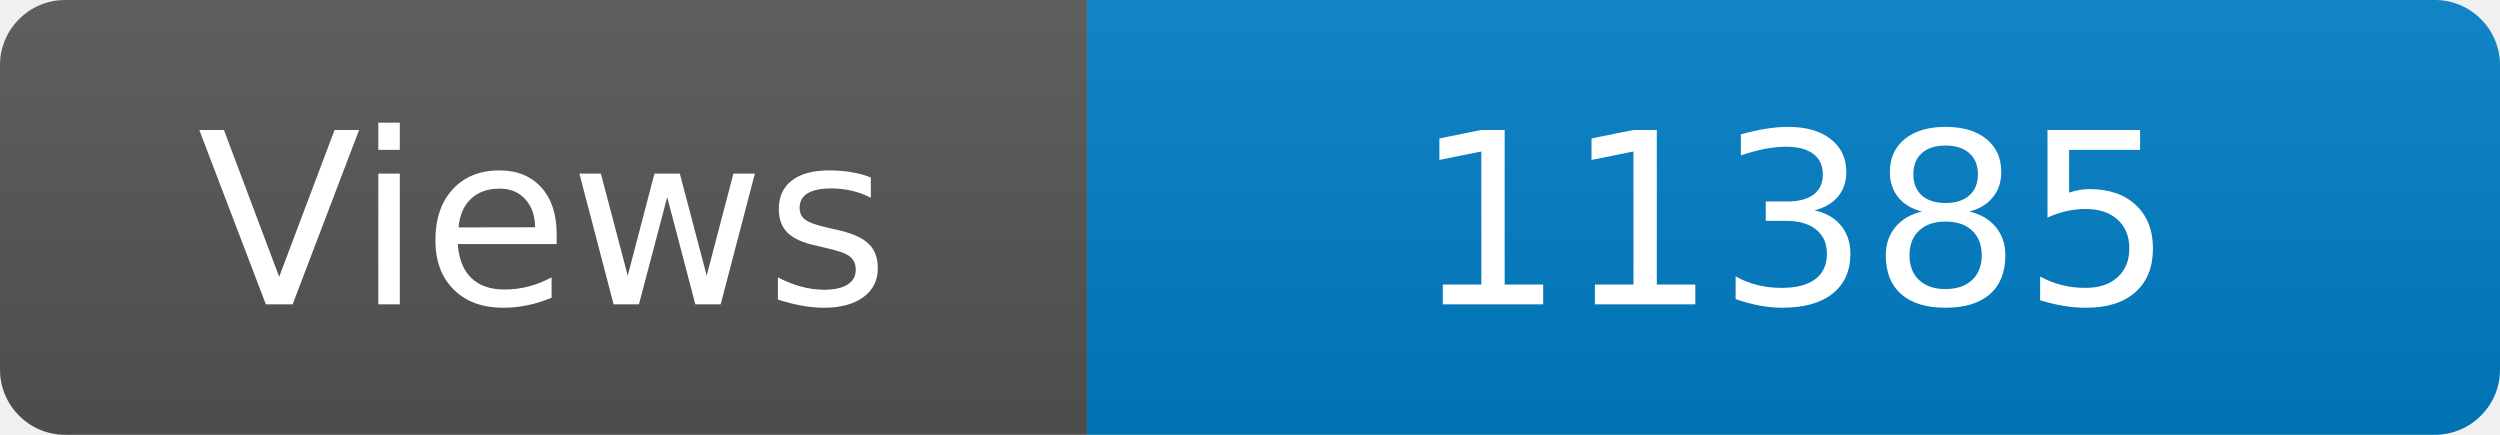
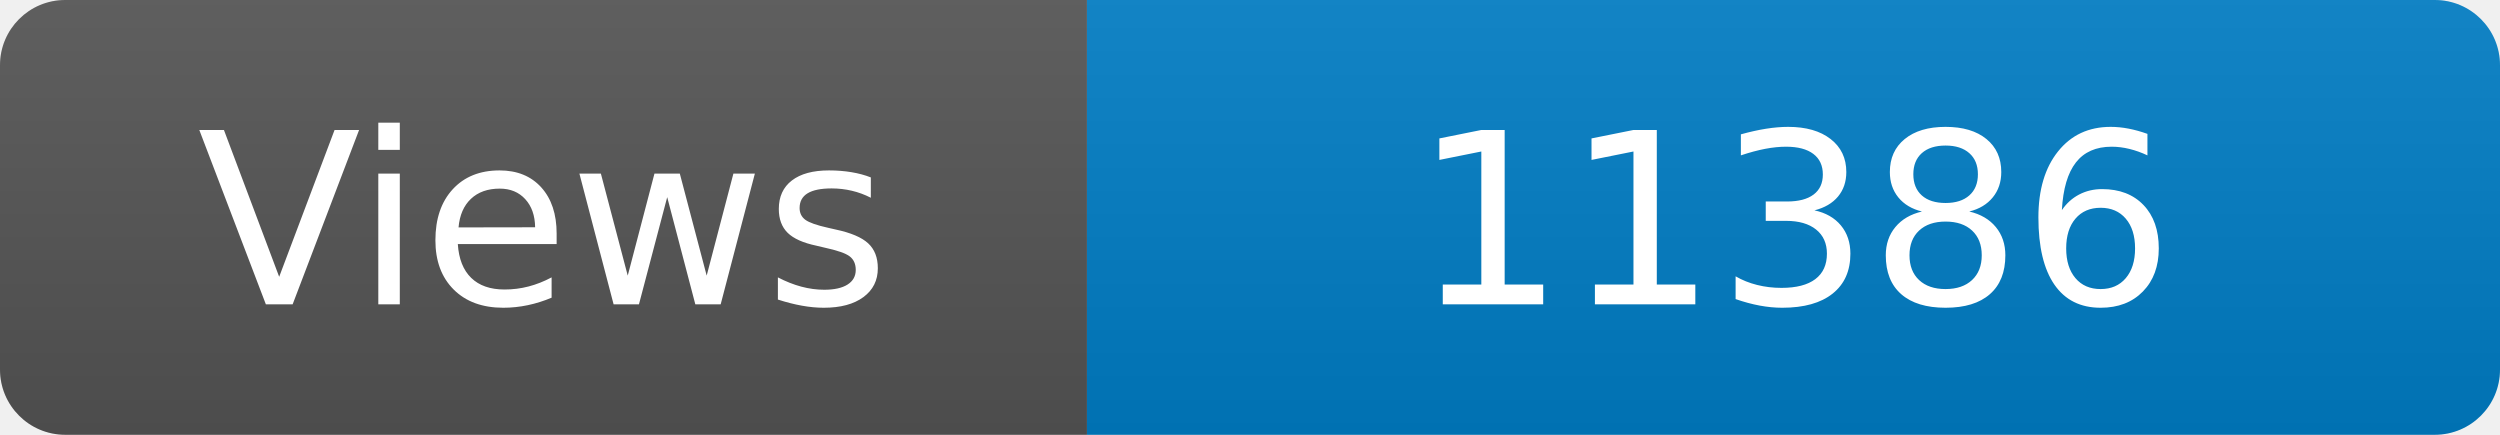
<svg xmlns="http://www.w3.org/2000/svg" width="115" height="20" role="img" aria-label="Maintained?: yes">
  <linearGradient id="s" x2="0" y2="100%">
    <stop offset="0" stop-color="#bbb" stop-opacity=".1" />
    <stop offset="1" stop-opacity=".1" />
  </linearGradient>
  <clipPath id="r">
    <rect width="115" height="20" rx="3" fill="#fff" />
  </clipPath>
  <g clip-path="url(#r)">
    <rect width="50" height="20" fill="#555" />
    <rect x="50" width="160" height="20" fill="#007ec6" />
    <rect width="115" height="20" fill="url(#s)" />
  </g>
  <g fill="#fff" text-anchor="middle" font-family="Verdana,Geneva,DejaVu Sans,sans-serif" font-size="110">
    <text x="250" y="140" transform="scale(.1)" fill="#fff">Views</text>
-     <text x="825" y="140" transform="scale(.1)" fill="#fff">11385</text>
+     <text x="825" y="140" transform="scale(.1)" fill="#fff">11386</text>
  </g>
</svg>
